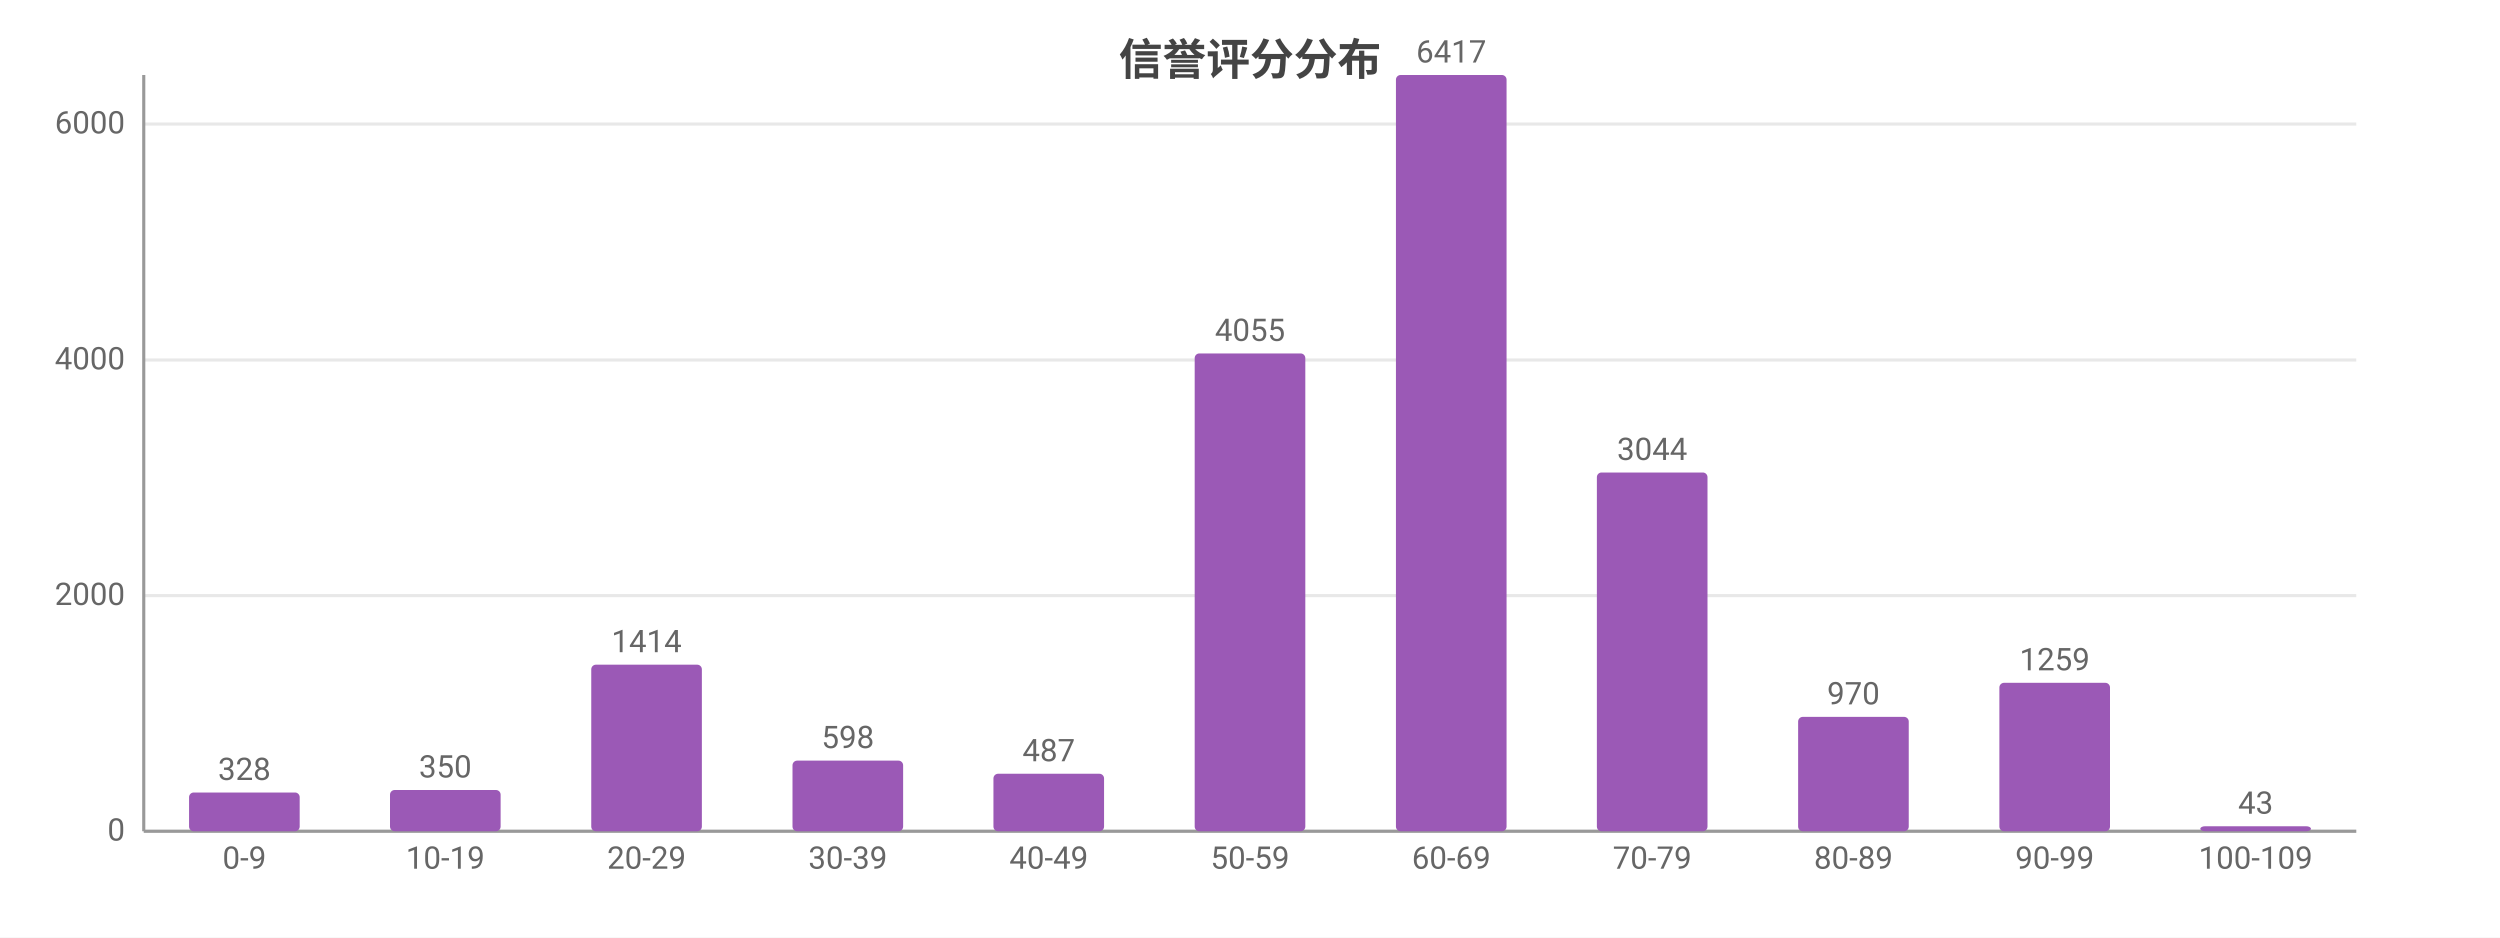
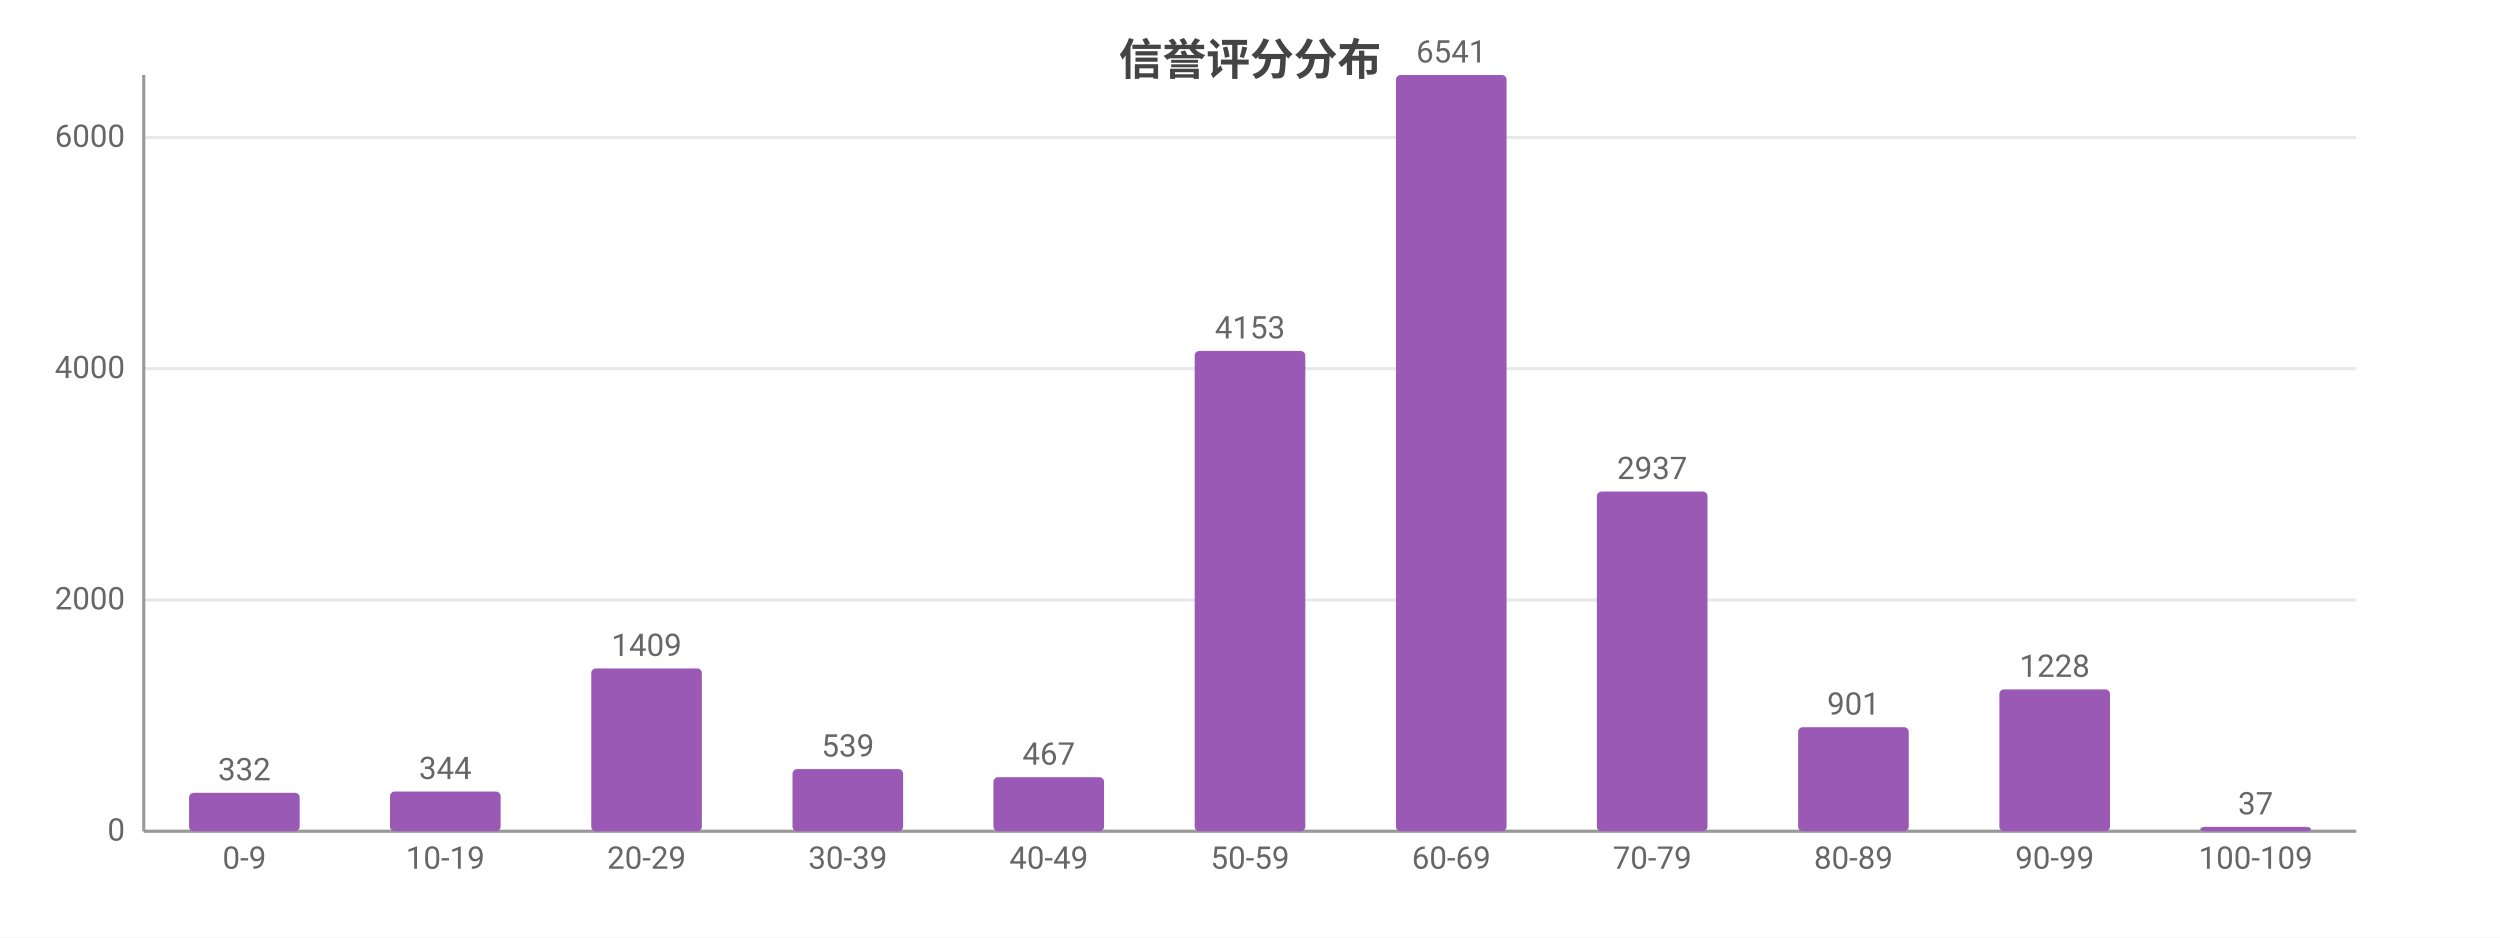
<svg xmlns="http://www.w3.org/2000/svg" width="800" height="300" viewBox="0 0 800 300">
  <rect width="800" height="300" fill="#ffffff" />
  <style>text{font-family:system-ui,-apple-system,'Segoe UI',Roboto,'PingFang SC','Microsoft YaHei','Noto Sans CJK SC',sans-serif}.g{stroke:#e8e8e8;stroke-width:1}.a{stroke:#999;stroke-width:1}.t{font-size:10px;fill:#666}.m{font-size:10px;text-anchor:middle;fill:#666}.e{font-size:10px;text-anchor:end;fill:#666}.l{font-size:11px;fill:#333}.tt{font-size:14px;font-weight:600;text-anchor:middle;fill:#444}.em{font-size:13px;text-anchor:middle;fill:#999}</style>
  <text class="tt" x="400.0" y="24">信誉评分分布</text>
  <line class="g" x1="46" y1="266" x2="754" y2="266" />
  <text class="e" x="40" y="269">0</text>
-   <line class="g" x1="46" y1="190.6" x2="754" y2="190.6" />
-   <text class="e" x="40" y="193.6">2000</text>
-   <line class="g" x1="46" y1="115.2" x2="754" y2="115.2" />
-   <text class="e" x="40" y="118.2">4000</text>
-   <line class="g" x1="46" y1="39.7" x2="754" y2="39.7" />
-   <text class="e" x="40" y="42.7">6000</text>
+   <line class="g" x1="46" y1="192.0" x2="754" y2="192.0" />
+   <text class="e" x="40" y="195.0">2000</text>
+   <line class="g" x1="46" y1="118.0" x2="754" y2="118.0" />
+   <text class="e" x="40" y="121.0">4000</text>
+   <line class="g" x1="46" y1="44.0" x2="754" y2="44.0" />
+   <text class="e" x="40" y="47.0">6000</text>
  <line class="a" x1="46" y1="24" x2="46" y2="266" />
  <line class="a" x1="46" y1="266" x2="754" y2="266" />
-   <rect x="60.5" y="253.6" width="35.4" height="12.4" fill="#9b59b6" rx="1.5" />
-   <text class="m" x="78.2" y="249.6">328</text>
+   <rect x="60.5" y="253.7" width="35.4" height="12.3" fill="#9b59b6" rx="1.5" />
+   <text class="m" x="78.2" y="249.7">332</text>
  <text class="m" x="78.2" y="278">0-9</text>
-   <rect x="124.8" y="252.8" width="35.4" height="13.2" fill="#9b59b6" rx="1.5" />
-   <text class="m" x="142.5" y="248.8">350</text>
+   <rect x="124.8" y="253.3" width="35.4" height="12.7" fill="#9b59b6" rx="1.5" />
+   <text class="m" x="142.5" y="249.3">344</text>
  <text class="m" x="142.5" y="278">10-19</text>
-   <rect x="189.2" y="212.7" width="35.4" height="53.3" fill="#9b59b6" rx="1.5" />
-   <text class="m" x="206.9" y="208.7">1414</text>
+   <rect x="189.2" y="213.9" width="35.4" height="52.1" fill="#9b59b6" rx="1.5" />
+   <text class="m" x="206.9" y="209.9">1409</text>
  <text class="m" x="206.9" y="278">20-29</text>
-   <rect x="253.6" y="243.4" width="35.4" height="22.6" fill="#9b59b6" rx="1.5" />
-   <text class="m" x="271.3" y="239.4">598</text>
+   <rect x="253.6" y="246.1" width="35.4" height="19.9" fill="#9b59b6" rx="1.5" />
+   <text class="m" x="271.3" y="242.1">539</text>
  <text class="m" x="271.3" y="278">30-39</text>
-   <rect x="317.9" y="247.6" width="35.4" height="18.4" fill="#9b59b6" rx="1.5" />
-   <text class="m" x="335.6" y="243.6">487</text>
+   <rect x="317.9" y="248.7" width="35.4" height="17.3" fill="#9b59b6" rx="1.5" />
+   <text class="m" x="335.6" y="244.7">467</text>
  <text class="m" x="335.6" y="278">40-49</text>
-   <rect x="382.3" y="113.1" width="35.4" height="152.9" fill="#9b59b6" rx="1.5" />
-   <text class="m" x="400" y="109.1">4055</text>
+   <rect x="382.3" y="112.3" width="35.4" height="153.7" fill="#9b59b6" rx="1.5" />
+   <text class="m" x="400" y="108.3">4153</text>
  <text class="m" x="400" y="278">50-59</text>
  <rect x="446.7" y="24" width="35.4" height="242" fill="#9b59b6" rx="1.5" />
-   <text class="m" x="464.4" y="20">6417</text>
+   <text class="m" x="464.4" y="20">6541</text>
  <text class="m" x="464.4" y="278">60-69</text>
-   <rect x="511.0" y="151.2" width="35.4" height="114.8" fill="#9b59b6" rx="1.5" />
-   <text class="m" x="528.7" y="147.2">3044</text>
+   <rect x="511.0" y="157.3" width="35.4" height="108.7" fill="#9b59b6" rx="1.5" />
+   <text class="m" x="528.7" y="153.3">2937</text>
  <text class="m" x="528.7" y="278">70-79</text>
-   <rect x="575.4" y="229.4" width="35.4" height="36.6" fill="#9b59b6" rx="1.5" />
-   <text class="m" x="593.1" y="225.4">970</text>
+   <rect x="575.4" y="232.7" width="35.4" height="33.3" fill="#9b59b6" rx="1.5" />
+   <text class="m" x="593.1" y="228.7">901</text>
  <text class="m" x="593.1" y="278">80-89</text>
-   <rect x="639.8" y="218.5" width="35.4" height="47.5" fill="#9b59b6" rx="1.5" />
-   <text class="m" x="657.5" y="214.5">1259</text>
+   <rect x="639.8" y="220.6" width="35.4" height="45.4" fill="#9b59b6" rx="1.5" />
+   <text class="m" x="657.5" y="216.6">1228</text>
  <text class="m" x="657.5" y="278">90-99</text>
-   <rect x="704.1" y="264.4" width="35.4" height="1.6" fill="#9b59b6" rx="1.5" />
-   <text class="m" x="721.8" y="260.4">43</text>
+   <rect x="704.1" y="264.6" width="35.4" height="1.4" fill="#9b59b6" rx="1.5" />
+   <text class="m" x="721.8" y="260.6">37</text>
  <text class="m" x="721.8" y="278">100-109</text>
</svg>
